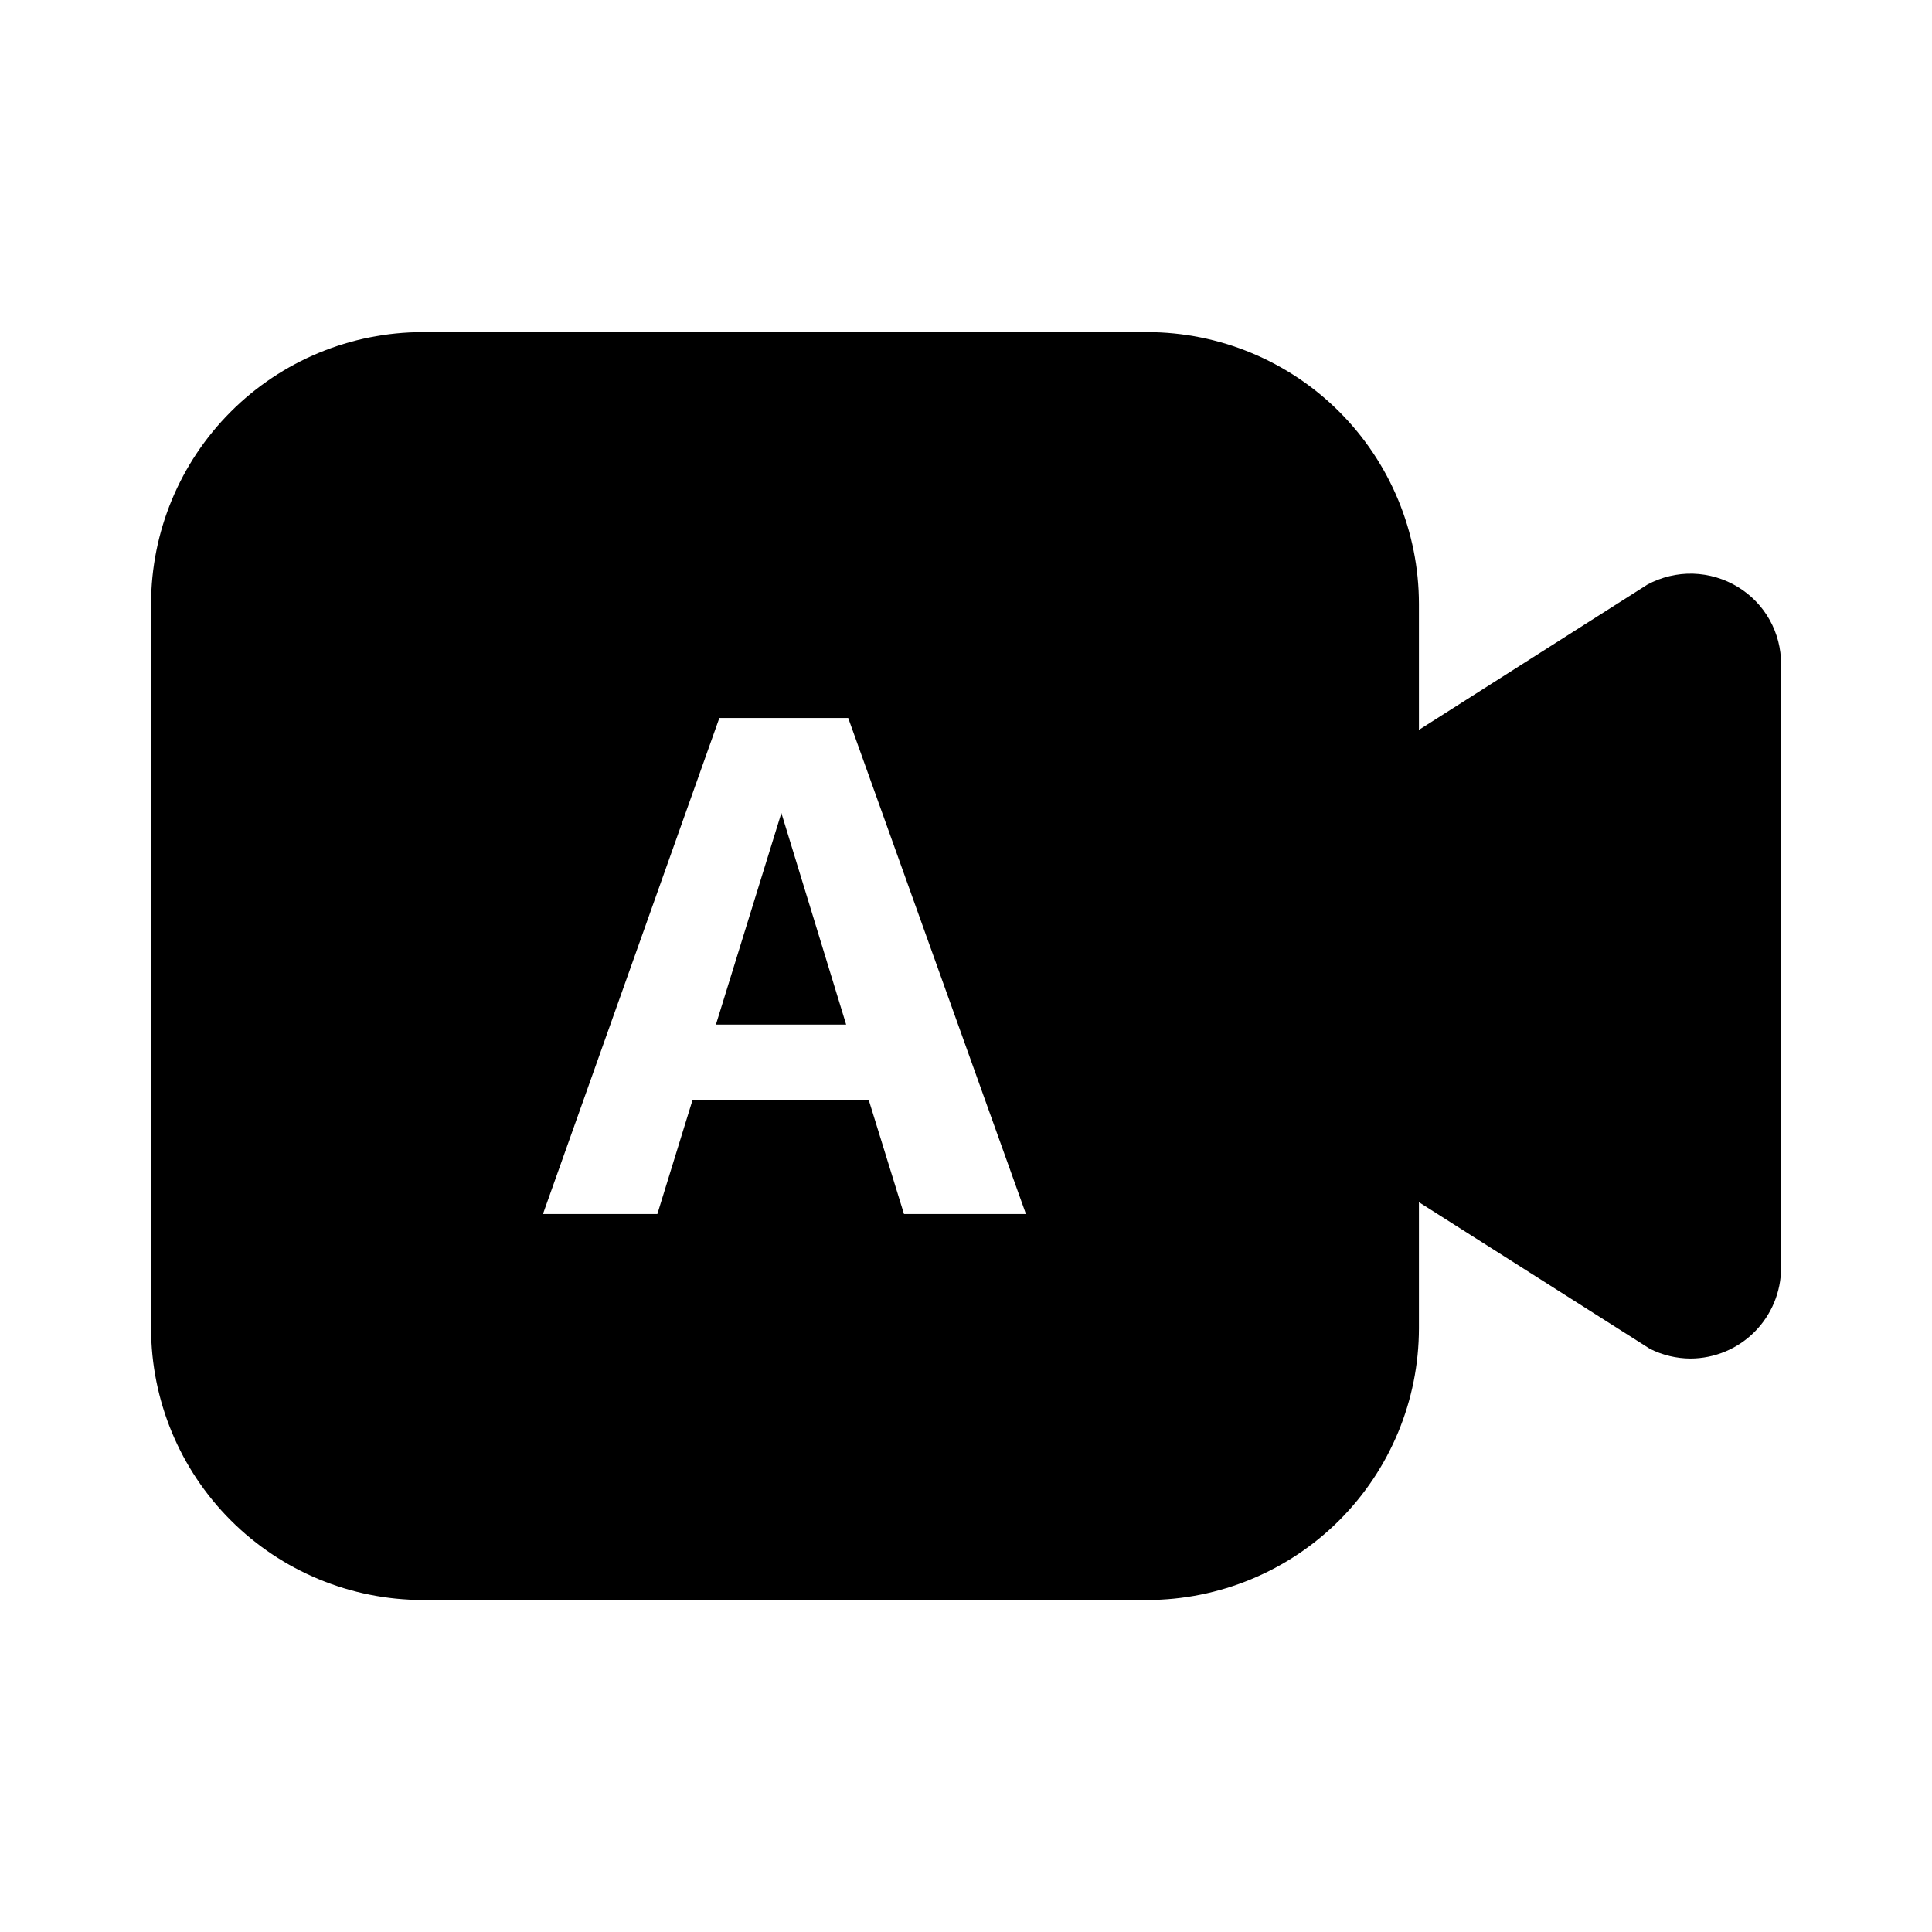
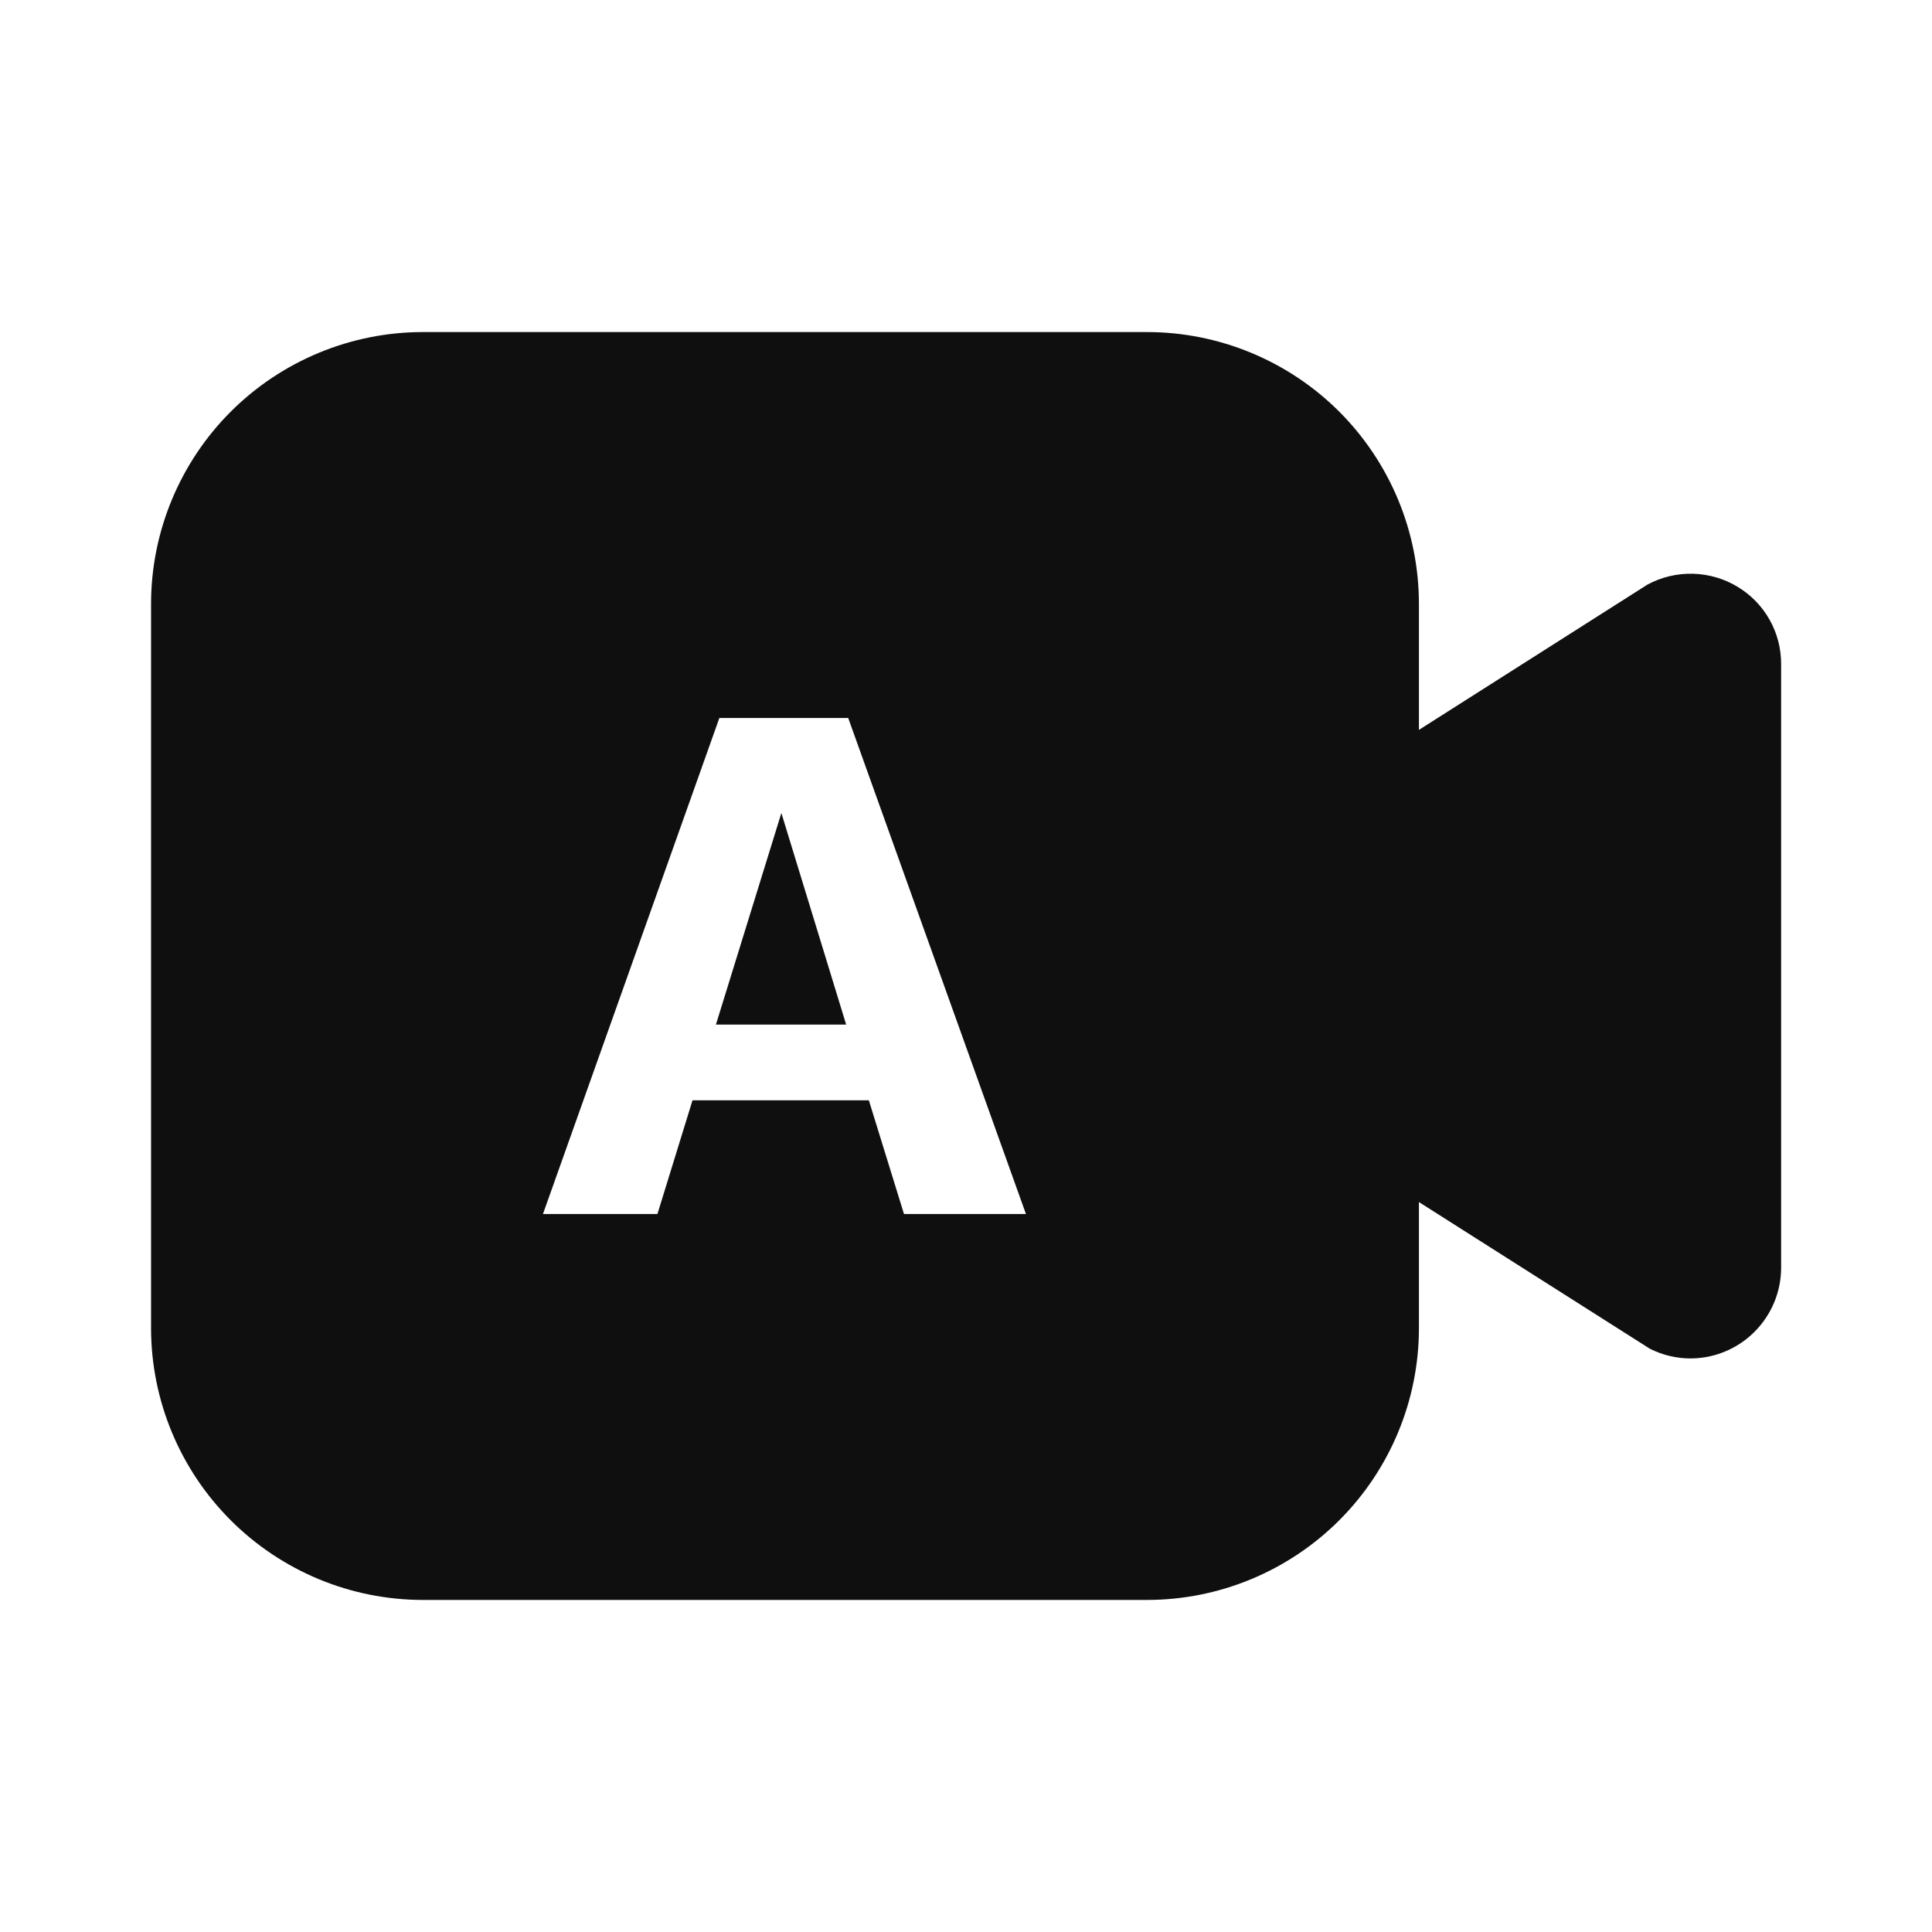
<svg xmlns="http://www.w3.org/2000/svg" width="32" height="32" viewBox="0 0 32 32" fill="none">
-   <path d="M11.858 16.97H14.015L12.942 13.466L11.858 16.97Z" fill="black" />
-   <path d="M28.788 9.724C28.563 9.586 28.306 9.51 28.042 9.502C27.778 9.495 27.517 9.558 27.285 9.683L23.502 12.089V10.001C23.501 8.808 23.026 7.664 22.183 6.82C21.339 5.976 20.195 5.502 19.002 5.501H7.002C5.809 5.502 4.665 5.976 3.822 6.82C2.978 7.664 2.504 8.808 2.502 10.001V22.001C2.504 23.194 2.978 24.338 3.822 25.181C4.665 26.025 5.809 26.499 7.002 26.501H19.002C20.195 26.499 21.339 26.025 22.183 25.181C23.026 24.338 23.501 23.194 23.502 22.001V19.912L27.328 22.341C27.537 22.446 27.768 22.501 28.001 22.502C28.399 22.5 28.78 22.342 29.061 22.06C29.341 21.779 29.5 21.398 29.5 21.001V11C29.501 10.744 29.436 10.492 29.312 10.269C29.187 10.045 29.007 9.858 28.788 9.724ZM14.973 20.108L14.391 18.225H11.469L10.888 20.108H8.993L11.915 11.892H14.049L16.993 20.108H14.973Z" fill="black" />
+   <path d="M11.858 16.97H14.015L12.942 13.466L11.858 16.97Z" fill="#0F0F0F" />
+   <path d="M28.788 9.724C28.563 9.586 28.306 9.51 28.042 9.503C27.778 9.496 27.517 9.558 27.285 9.684L23.502 12.089V10C23.501 8.807 23.026 7.663 22.183 6.819C21.339 5.976 20.195 5.501 19.002 5.5H7.002C5.809 5.501 4.665 5.976 3.821 6.819C2.978 7.663 2.503 8.807 2.502 10V22C2.503 23.193 2.978 24.337 3.821 25.18C4.665 26.024 5.809 26.499 7.002 26.5H19.002C20.195 26.499 21.339 26.024 22.183 25.18C23.026 24.337 23.501 23.193 23.502 22V19.91L27.328 22.34C27.538 22.445 27.768 22.5 28.001 22.5C28.398 22.499 28.779 22.341 29.06 22.059C29.341 21.778 29.5 21.398 29.501 21V11C29.502 10.744 29.437 10.492 29.312 10.268C29.187 10.045 29.006 9.857 28.788 9.724V9.724ZM14.973 20.108L14.391 18.225H11.47L10.889 20.108H8.993L11.915 11.892H14.049L16.993 20.108H14.973V20.108Z" fill="#0F0F0F" />
</svg>
